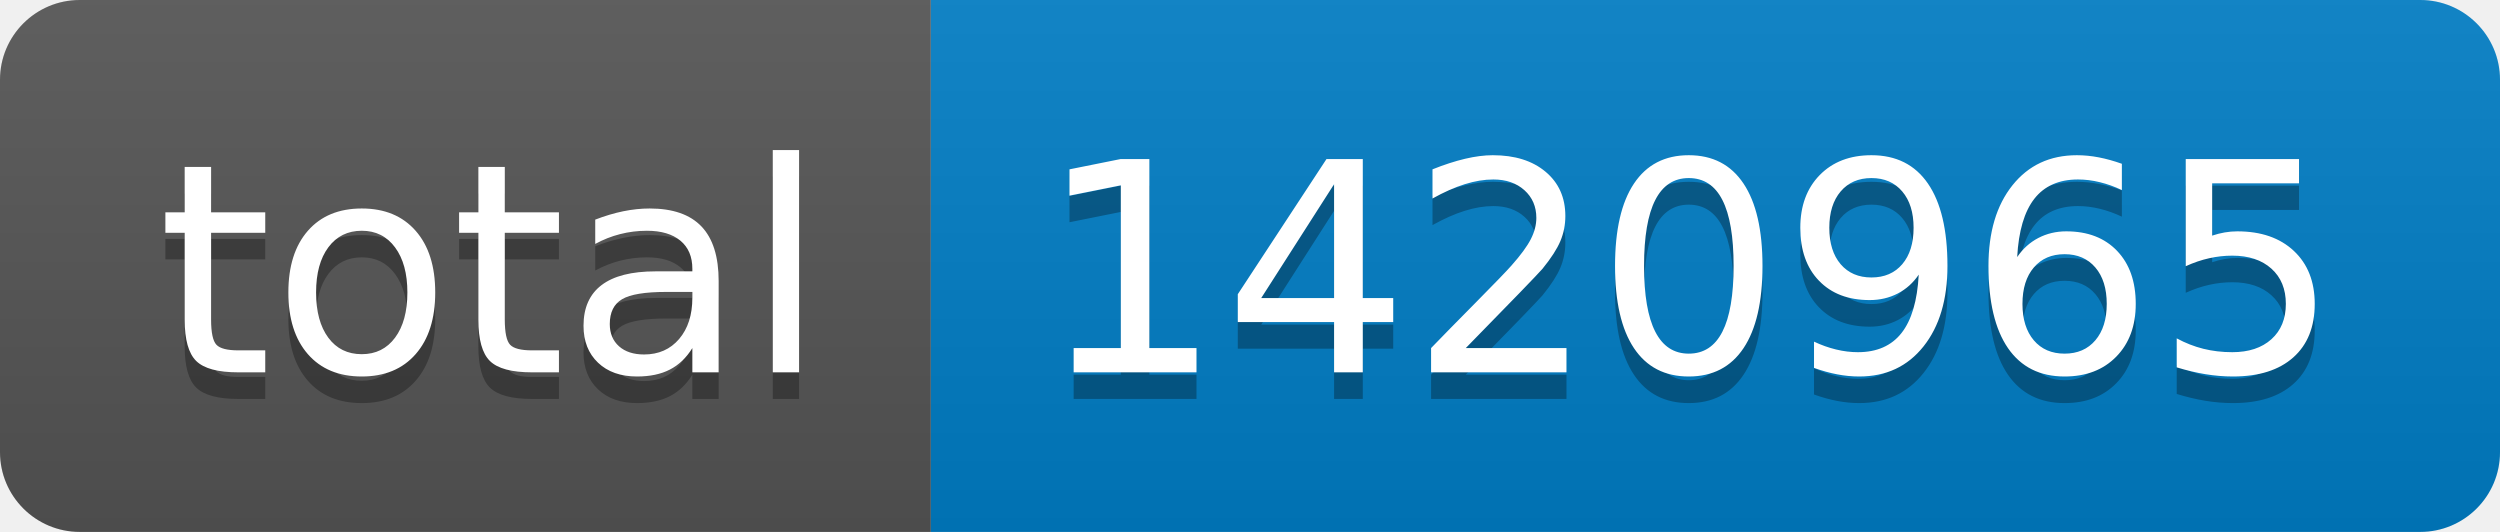
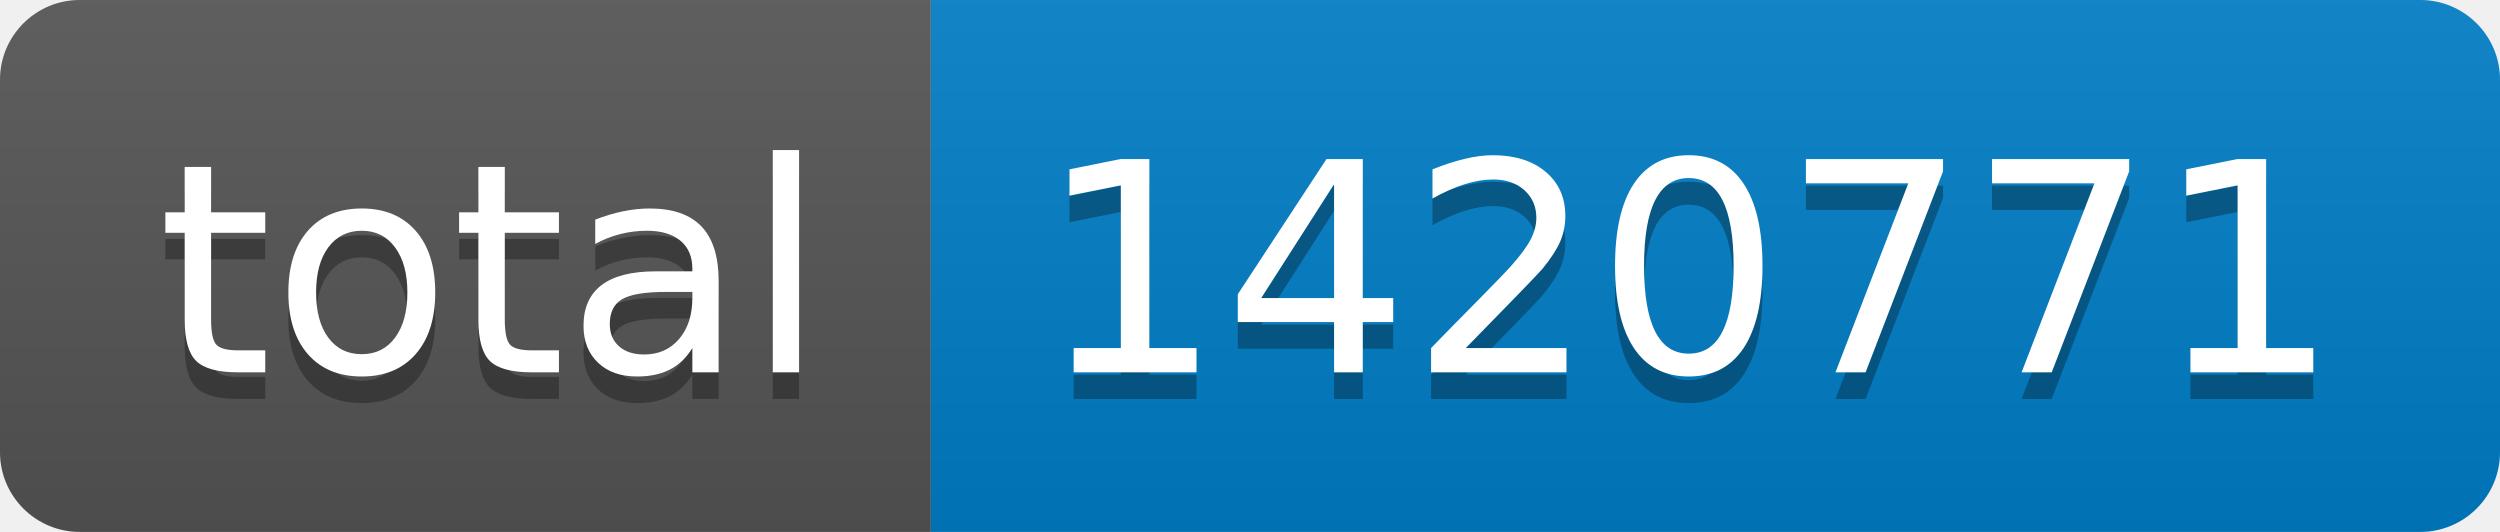
- <svg xmlns="http://www.w3.org/2000/svg" width="94" height="20" role="img" aria-label="total: 1420965">
+ <svg xmlns="http://www.w3.org/2000/svg" width="94" height="20" role="img" aria-label="total: 1420771">
  <linearGradient id="s" x2="0" y2="100%">
    <stop offset="0" stop-color="#bbb" stop-opacity=".1" />
    <stop offset="1" stop-opacity=".1" />
  </linearGradient>
  <clipPath id="r">
    <rect width="94" height="20" rx="3" fill="#fff" />
  </clipPath>
  <g clip-path="url(#r)">
    <rect width="35" height="20" fill="#555" />
    <rect x="35" width="59" height="20" fill="#007ec6" />
    <rect width="94" height="20" fill="url(#s)" />
  </g>
  <g fill="#fff" text-anchor="middle" font-family="Verdana,Geneva,DejaVu Sans,sans-serif" text-rendering="geometricPrecision" font-size="110">
    <text aria-hidden="true" x="185" y="150" fill="#010101" fill-opacity=".3" transform="scale(.1)" textLength="250">total</text>
    <text x="185" y="140" transform="scale(.1)" fill="#fff" textLength="250">total</text>
-     <text aria-hidden="true" x="635" y="150" fill="#010101" fill-opacity=".3" transform="scale(.1)" textLength="490">1420965</text>
-     <text x="635" y="140" transform="scale(.1)" fill="#fff" textLength="490">1420965</text>
+     <text aria-hidden="true" x="635" y="150" fill="#010101" fill-opacity=".3" transform="scale(.1)" textLength="490">1420771</text>
+     <text x="635" y="140" transform="scale(.1)" fill="#fff" textLength="490">1420771</text>
  </g>
</svg>
